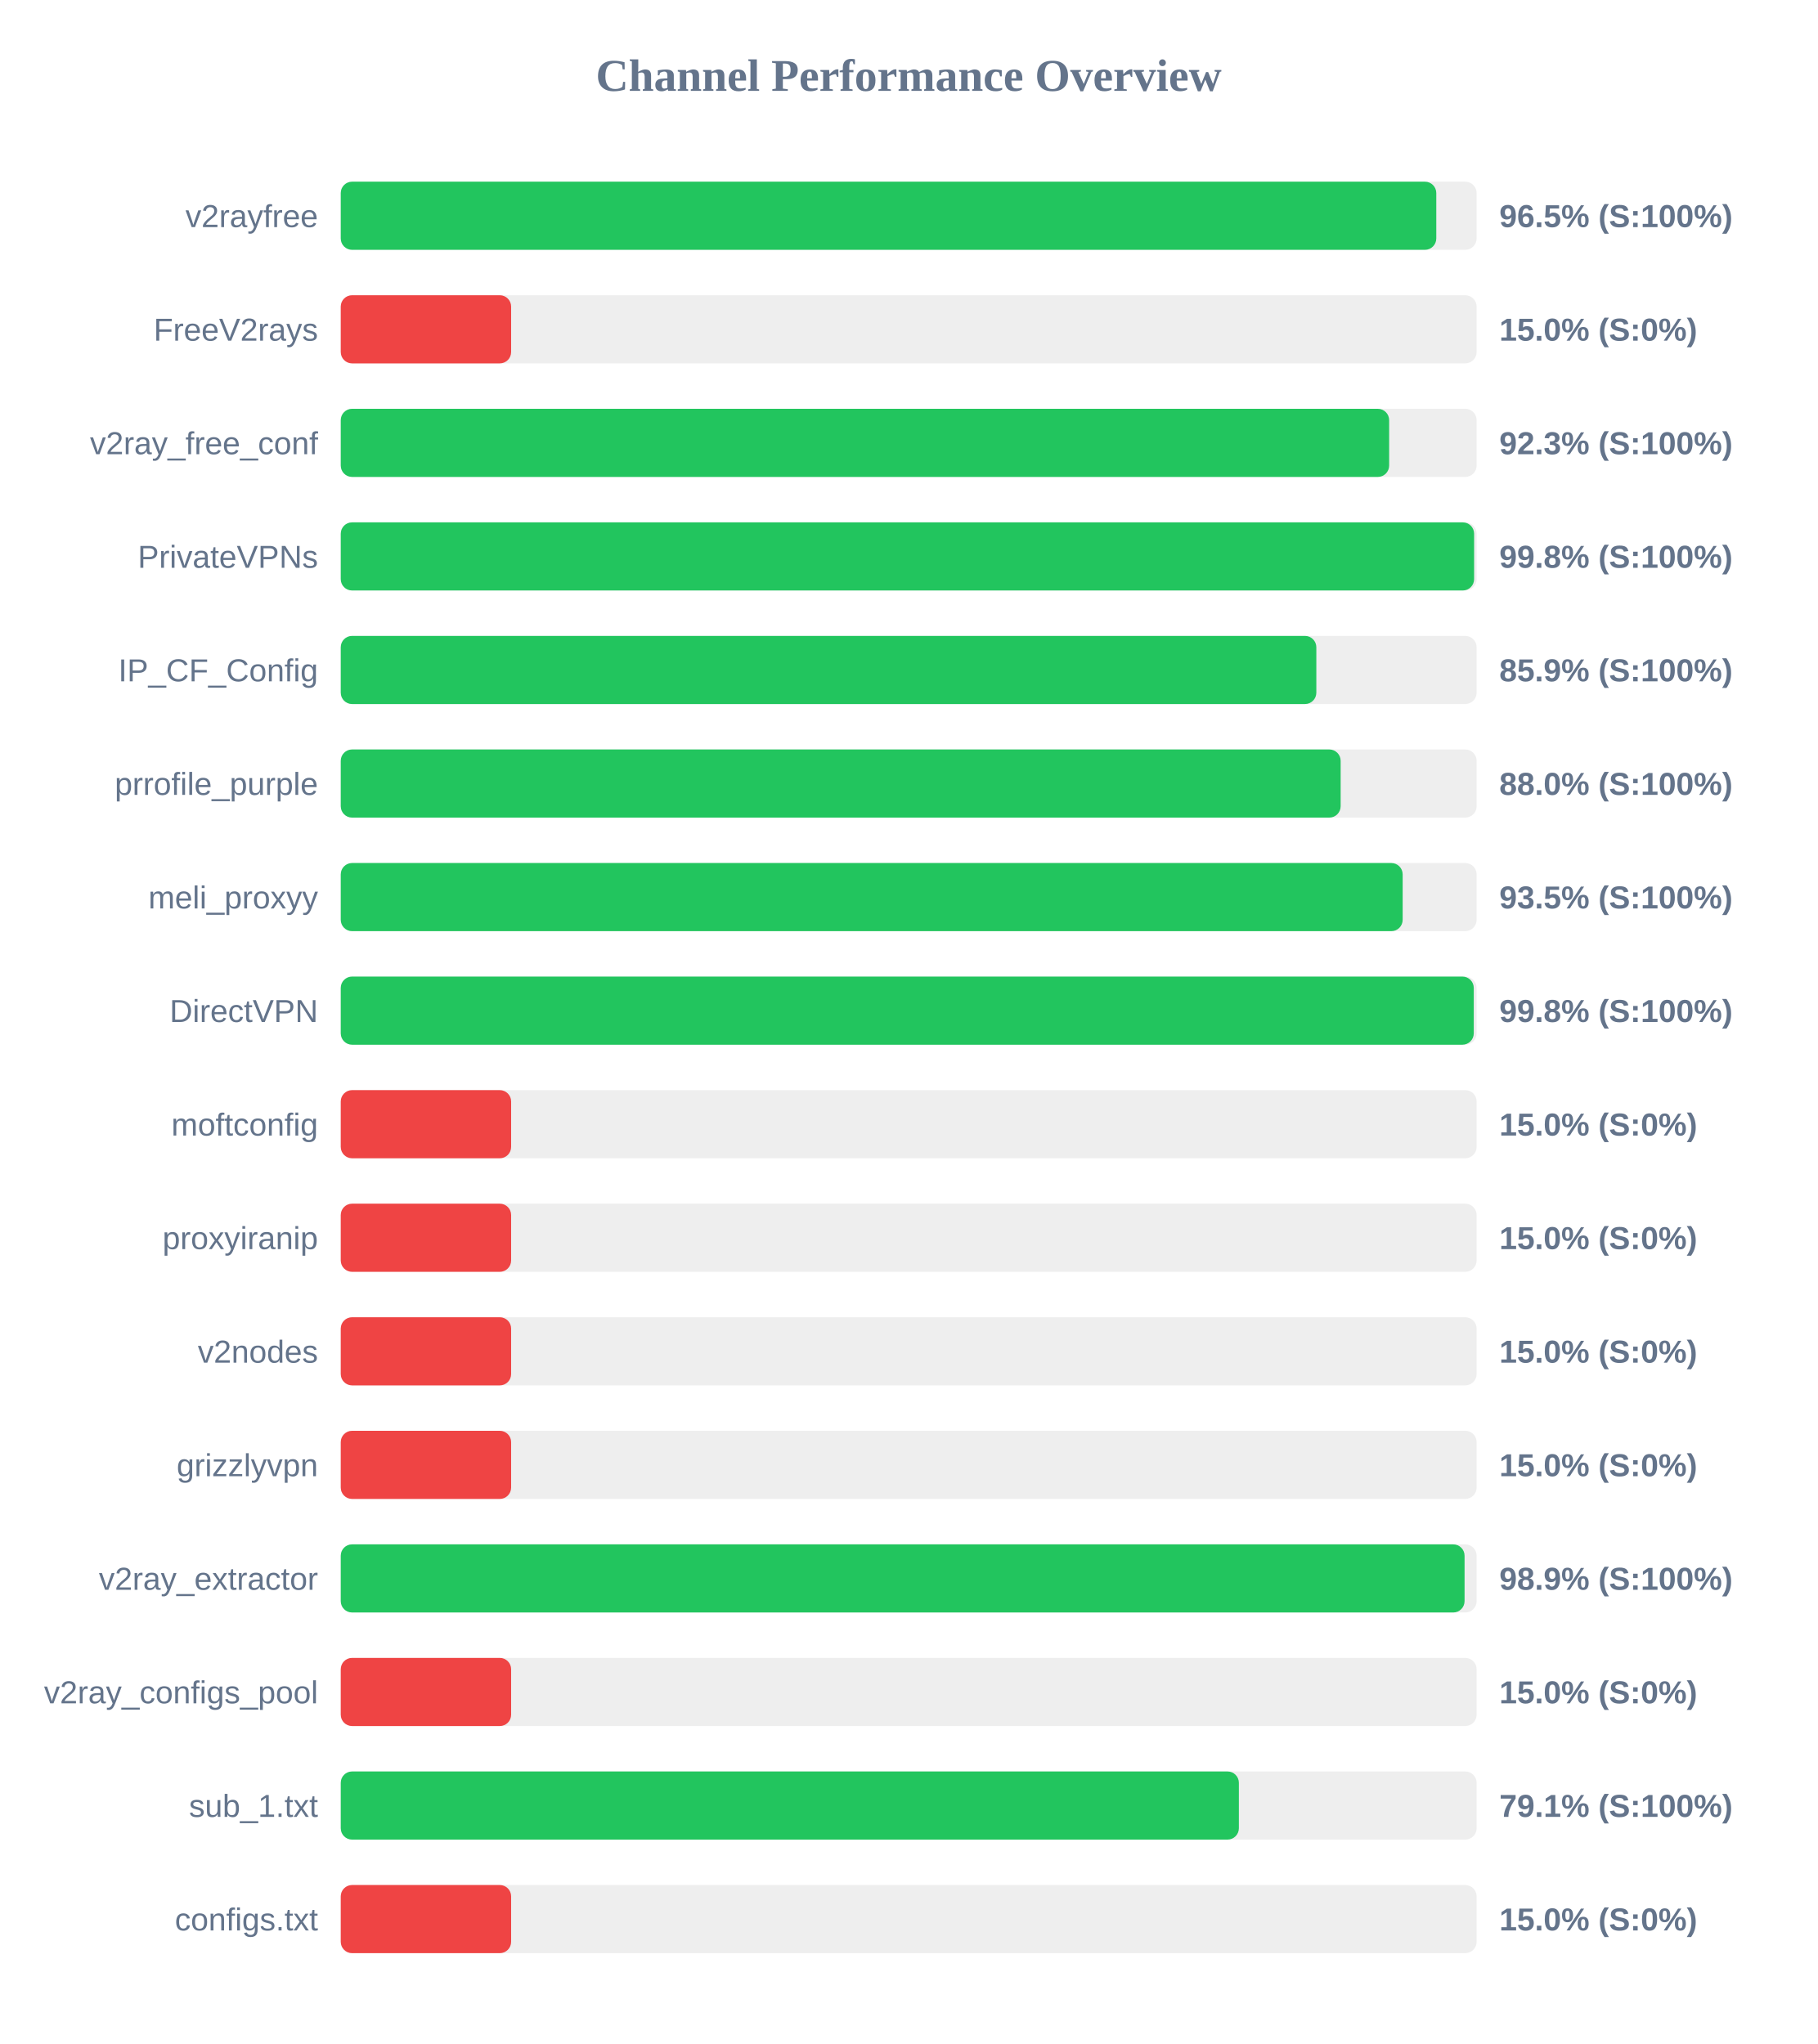
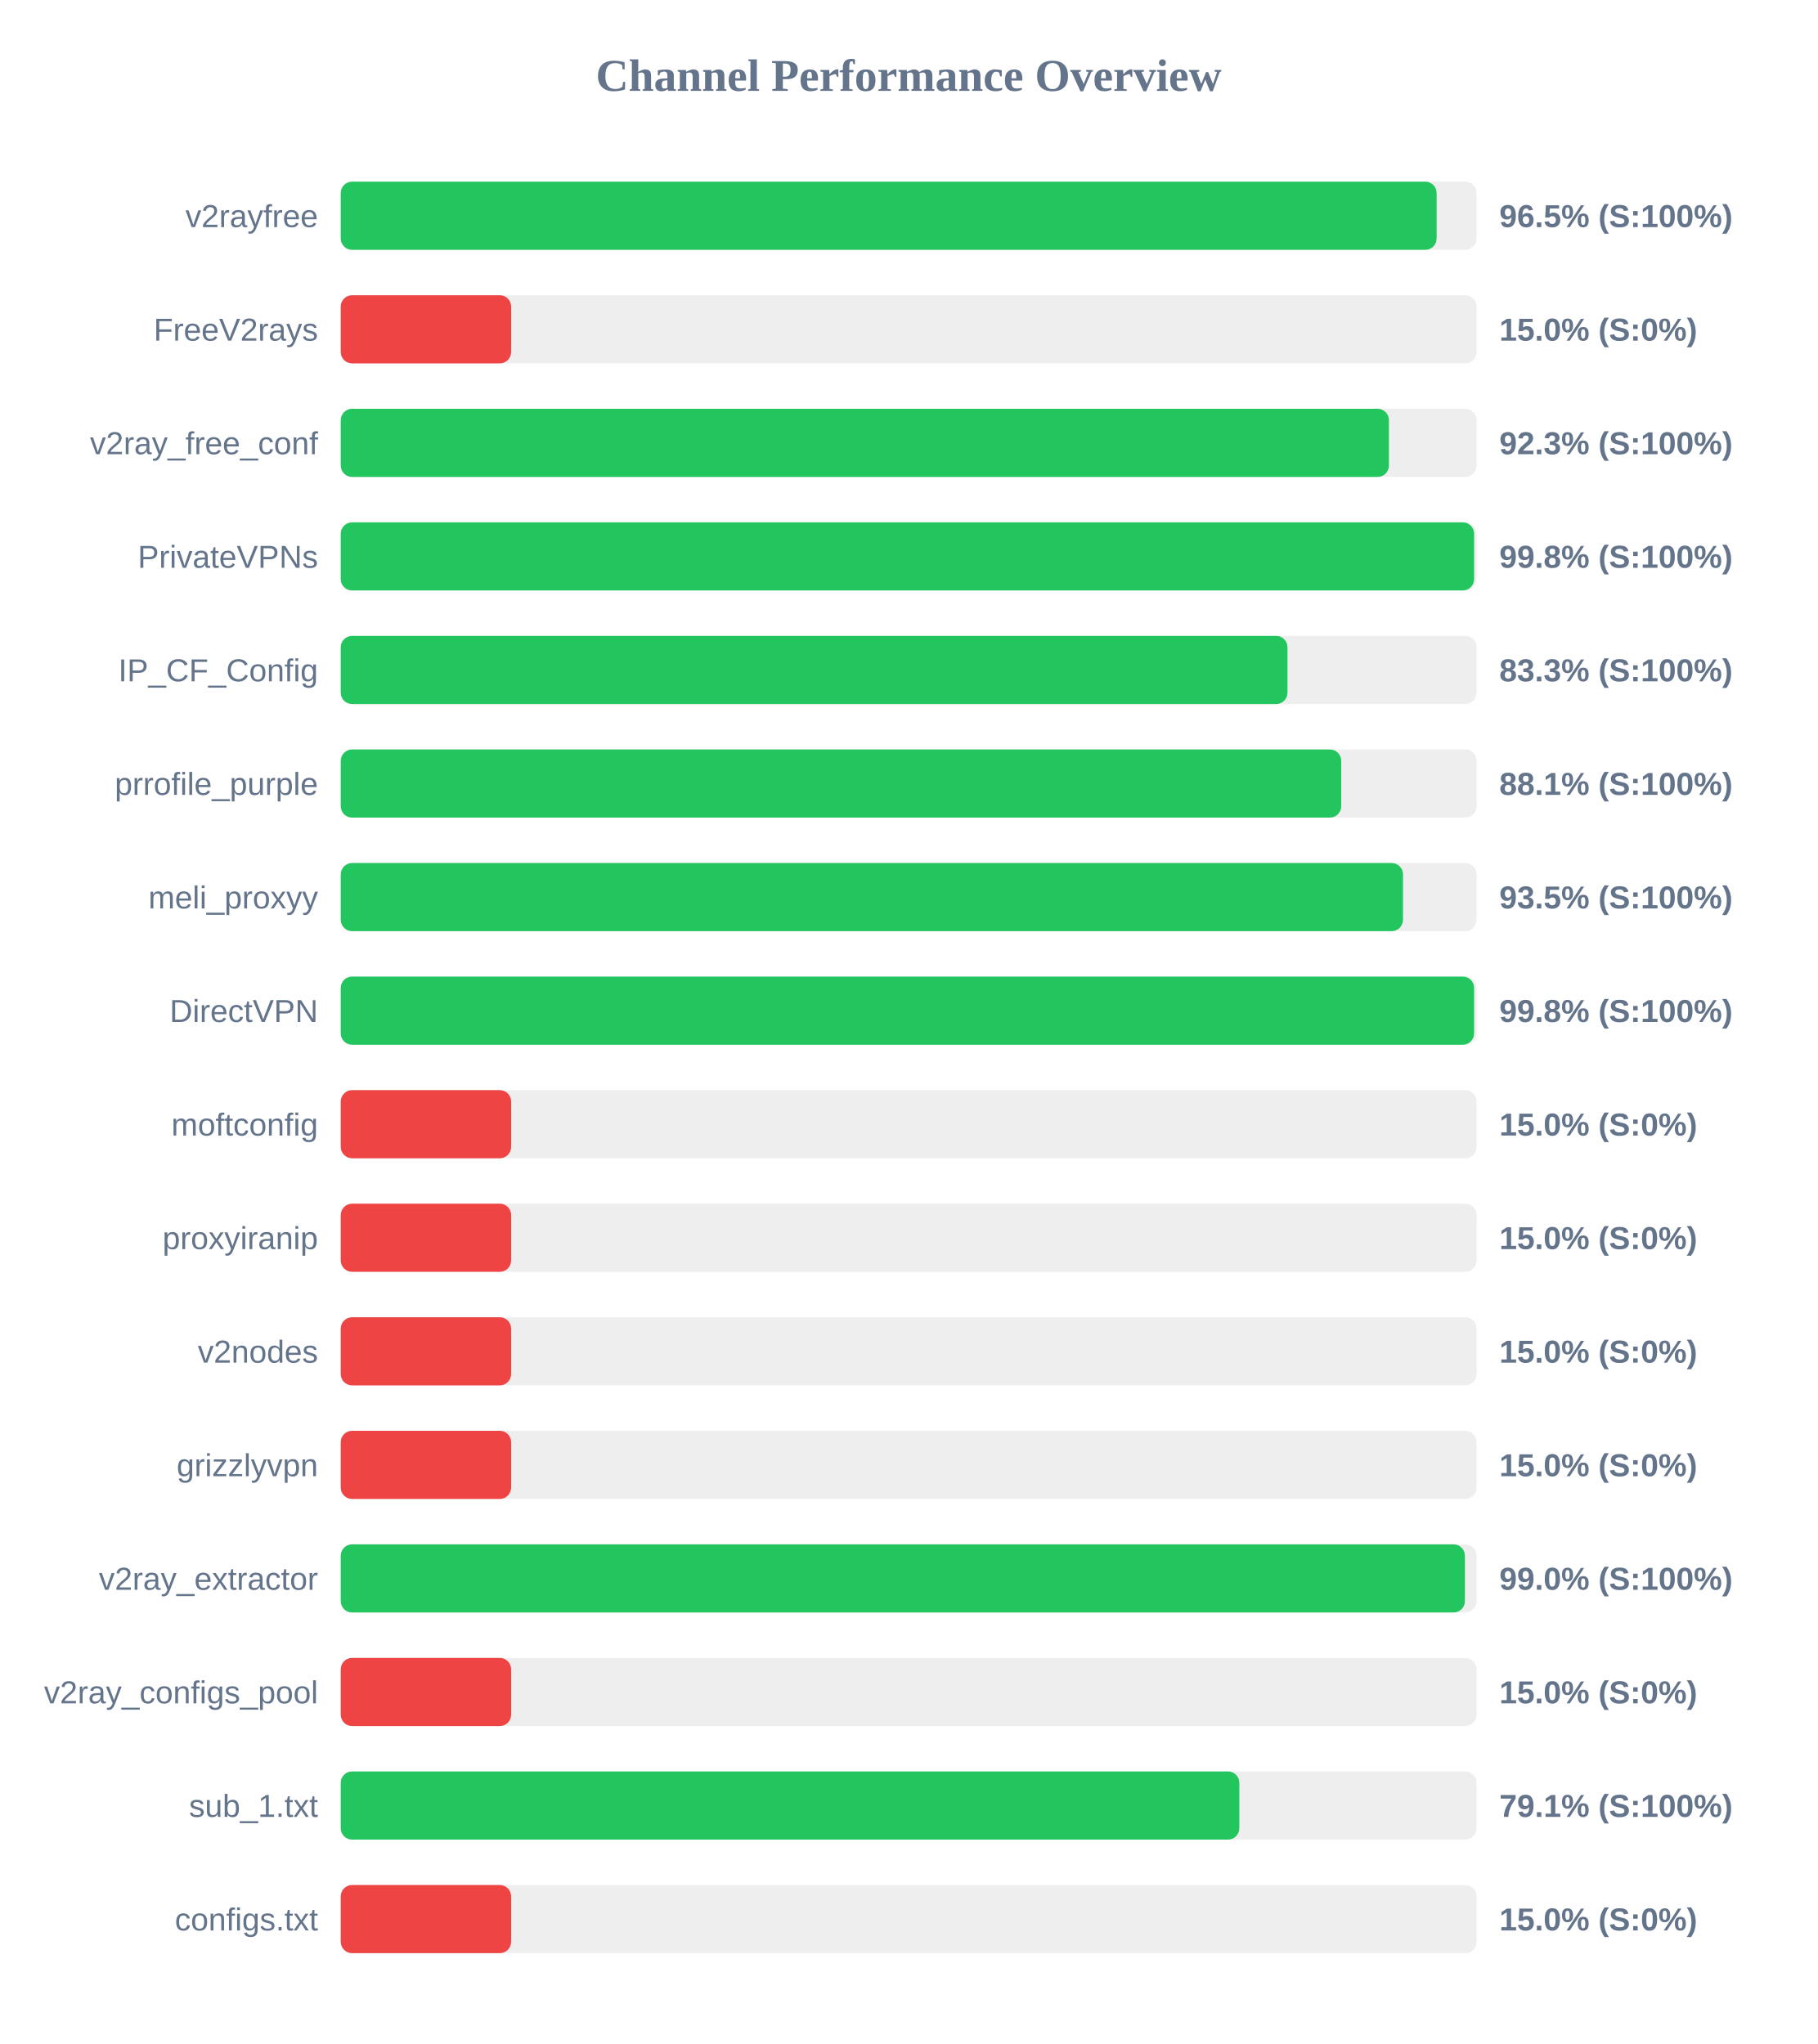
<svg xmlns="http://www.w3.org/2000/svg" width="800" height="900" version="1.1">
  <style>
        .row { font: 14px Arial; fill: #64748b; }
        .score { font: bold 14px Arial; fill: #64748b; }
    </style>
  <text x="400" y="40" text-anchor="middle" font-size="20px" font-weight="bold" fill="#64748b">Channel Performance Overview</text>
  <rect x="150" y="80" width="500" height="30" fill="#eee" rx="5" />
-   <rect x="150" y="80" width="482.25" height="30" fill="#22c55e" rx="5" />
+   <rect x="150" y="80" width="482.4" height="30" fill="#22c55e" rx="5" />
  <text x="140" y="100" text-anchor="end" class="row">v2rayfree</text>
  <text x="660" y="100" text-anchor="start" class="score">96.5% (S:100%)</text>
  <rect x="150" y="130" width="500" height="30" fill="#eee" rx="5" />
  <rect x="150" y="130" width="75.0" height="30" fill="#ef4444" rx="5" />
  <text x="140" y="150" text-anchor="end" class="row">FreeV2rays</text>
  <text x="660" y="150" text-anchor="start" class="score">15.0% (S:0%)</text>
  <rect x="150" y="180" width="500" height="30" fill="#eee" rx="5" />
-   <rect x="150" y="180" width="461.5" height="30" fill="#22c55e" rx="5" />
+   <rect x="150" y="180" width="461.4" height="30" fill="#22c55e" rx="5" />
  <text x="140" y="200" text-anchor="end" class="row">v2ray_free_conf</text>
  <text x="660" y="200" text-anchor="start" class="score">92.3% (S:100%)</text>
  <rect x="150" y="230" width="500" height="30" fill="#eee" rx="5" />
  <rect x="150" y="230" width="498.9" height="30" fill="#22c55e" rx="5" />
  <text x="140" y="250" text-anchor="end" class="row">PrivateVPNs</text>
  <text x="660" y="250" text-anchor="start" class="score">99.8% (S:100%)</text>
  <rect x="150" y="280" width="500" height="30" fill="#eee" rx="5" />
-   <rect x="150" y="280" width="429.45" height="30" fill="#22c55e" rx="5" />
+   <rect x="150" y="280" width="416.75" height="30" fill="#22c55e" rx="5" />
  <text x="140" y="300" text-anchor="end" class="row">IP_CF_Config</text>
-   <text x="660" y="300" text-anchor="start" class="score">85.9% (S:100%)</text>
+   <text x="660" y="300" text-anchor="start" class="score">83.3% (S:100%)</text>
  <rect x="150" y="330" width="500" height="30" fill="#eee" rx="5" />
-   <rect x="150" y="330" width="440.15" height="30" fill="#22c55e" rx="5" />
+   <rect x="150" y="330" width="440.4" height="30" fill="#22c55e" rx="5" />
  <text x="140" y="350" text-anchor="end" class="row">prrofile_purple</text>
-   <text x="660" y="350" text-anchor="start" class="score">88.0% (S:100%)</text>
+   <text x="660" y="350" text-anchor="start" class="score">88.1% (S:100%)</text>
  <rect x="150" y="380" width="500" height="30" fill="#eee" rx="5" />
-   <rect x="150" y="380" width="467.45" height="30" fill="#22c55e" rx="5" />
+   <rect x="150" y="380" width="467.6" height="30" fill="#22c55e" rx="5" />
  <text x="140" y="400" text-anchor="end" class="row">meli_proxyy</text>
  <text x="660" y="400" text-anchor="start" class="score">93.5% (S:100%)</text>
  <rect x="150" y="430" width="500" height="30" fill="#eee" rx="5" />
-   <rect x="150" y="430" width="498.75" height="30" fill="#22c55e" rx="5" />
+   <rect x="150" y="430" width="498.9" height="30" fill="#22c55e" rx="5" />
  <text x="140" y="450" text-anchor="end" class="row">DirectVPN</text>
  <text x="660" y="450" text-anchor="start" class="score">99.8% (S:100%)</text>
  <rect x="150" y="480" width="500" height="30" fill="#eee" rx="5" />
  <rect x="150" y="480" width="75.0" height="30" fill="#ef4444" rx="5" />
  <text x="140" y="500" text-anchor="end" class="row">moftconfig</text>
  <text x="660" y="500" text-anchor="start" class="score">15.0% (S:0%)</text>
  <rect x="150" y="530" width="500" height="30" fill="#eee" rx="5" />
  <rect x="150" y="530" width="75.0" height="30" fill="#ef4444" rx="5" />
  <text x="140" y="550" text-anchor="end" class="row">proxyiranip</text>
  <text x="660" y="550" text-anchor="start" class="score">15.0% (S:0%)</text>
  <rect x="150" y="580" width="500" height="30" fill="#eee" rx="5" />
  <rect x="150" y="580" width="75.0" height="30" fill="#ef4444" rx="5" />
  <text x="140" y="600" text-anchor="end" class="row">v2nodes</text>
  <text x="660" y="600" text-anchor="start" class="score">15.0% (S:0%)</text>
  <rect x="150" y="630" width="500" height="30" fill="#eee" rx="5" />
  <rect x="150" y="630" width="75.0" height="30" fill="#ef4444" rx="5" />
  <text x="140" y="650" text-anchor="end" class="row">grizzlyvpn</text>
  <text x="660" y="650" text-anchor="start" class="score">15.0% (S:0%)</text>
  <rect x="150" y="680" width="500" height="30" fill="#eee" rx="5" />
-   <rect x="150" y="680" width="494.7" height="30" fill="#22c55e" rx="5" />
+   <rect x="150" y="680" width="494.85" height="30" fill="#22c55e" rx="5" />
  <text x="140" y="700" text-anchor="end" class="row">v2ray_extractor</text>
-   <text x="660" y="700" text-anchor="start" class="score">98.9% (S:100%)</text>
+   <text x="660" y="700" text-anchor="start" class="score">99.0% (S:100%)</text>
  <rect x="150" y="730" width="500" height="30" fill="#eee" rx="5" />
  <rect x="150" y="730" width="75.0" height="30" fill="#ef4444" rx="5" />
  <text x="140" y="750" text-anchor="end" class="row">v2ray_configs_pool</text>
  <text x="660" y="750" text-anchor="start" class="score">15.0% (S:0%)</text>
  <rect x="150" y="780" width="500" height="30" fill="#eee" rx="5" />
-   <rect x="150" y="780" width="395.35" height="30" fill="#22c55e" rx="5" />
+   <rect x="150" y="780" width="395.55" height="30" fill="#22c55e" rx="5" />
  <text x="140" y="800" text-anchor="end" class="row">sub_1.txt</text>
  <text x="660" y="800" text-anchor="start" class="score">79.1% (S:100%)</text>
  <rect x="150" y="830" width="500" height="30" fill="#eee" rx="5" />
  <rect x="150" y="830" width="75.0" height="30" fill="#ef4444" rx="5" />
  <text x="140" y="850" text-anchor="end" class="row">configs.txt</text>
  <text x="660" y="850" text-anchor="start" class="score">15.0% (S:0%)</text>
</svg>
